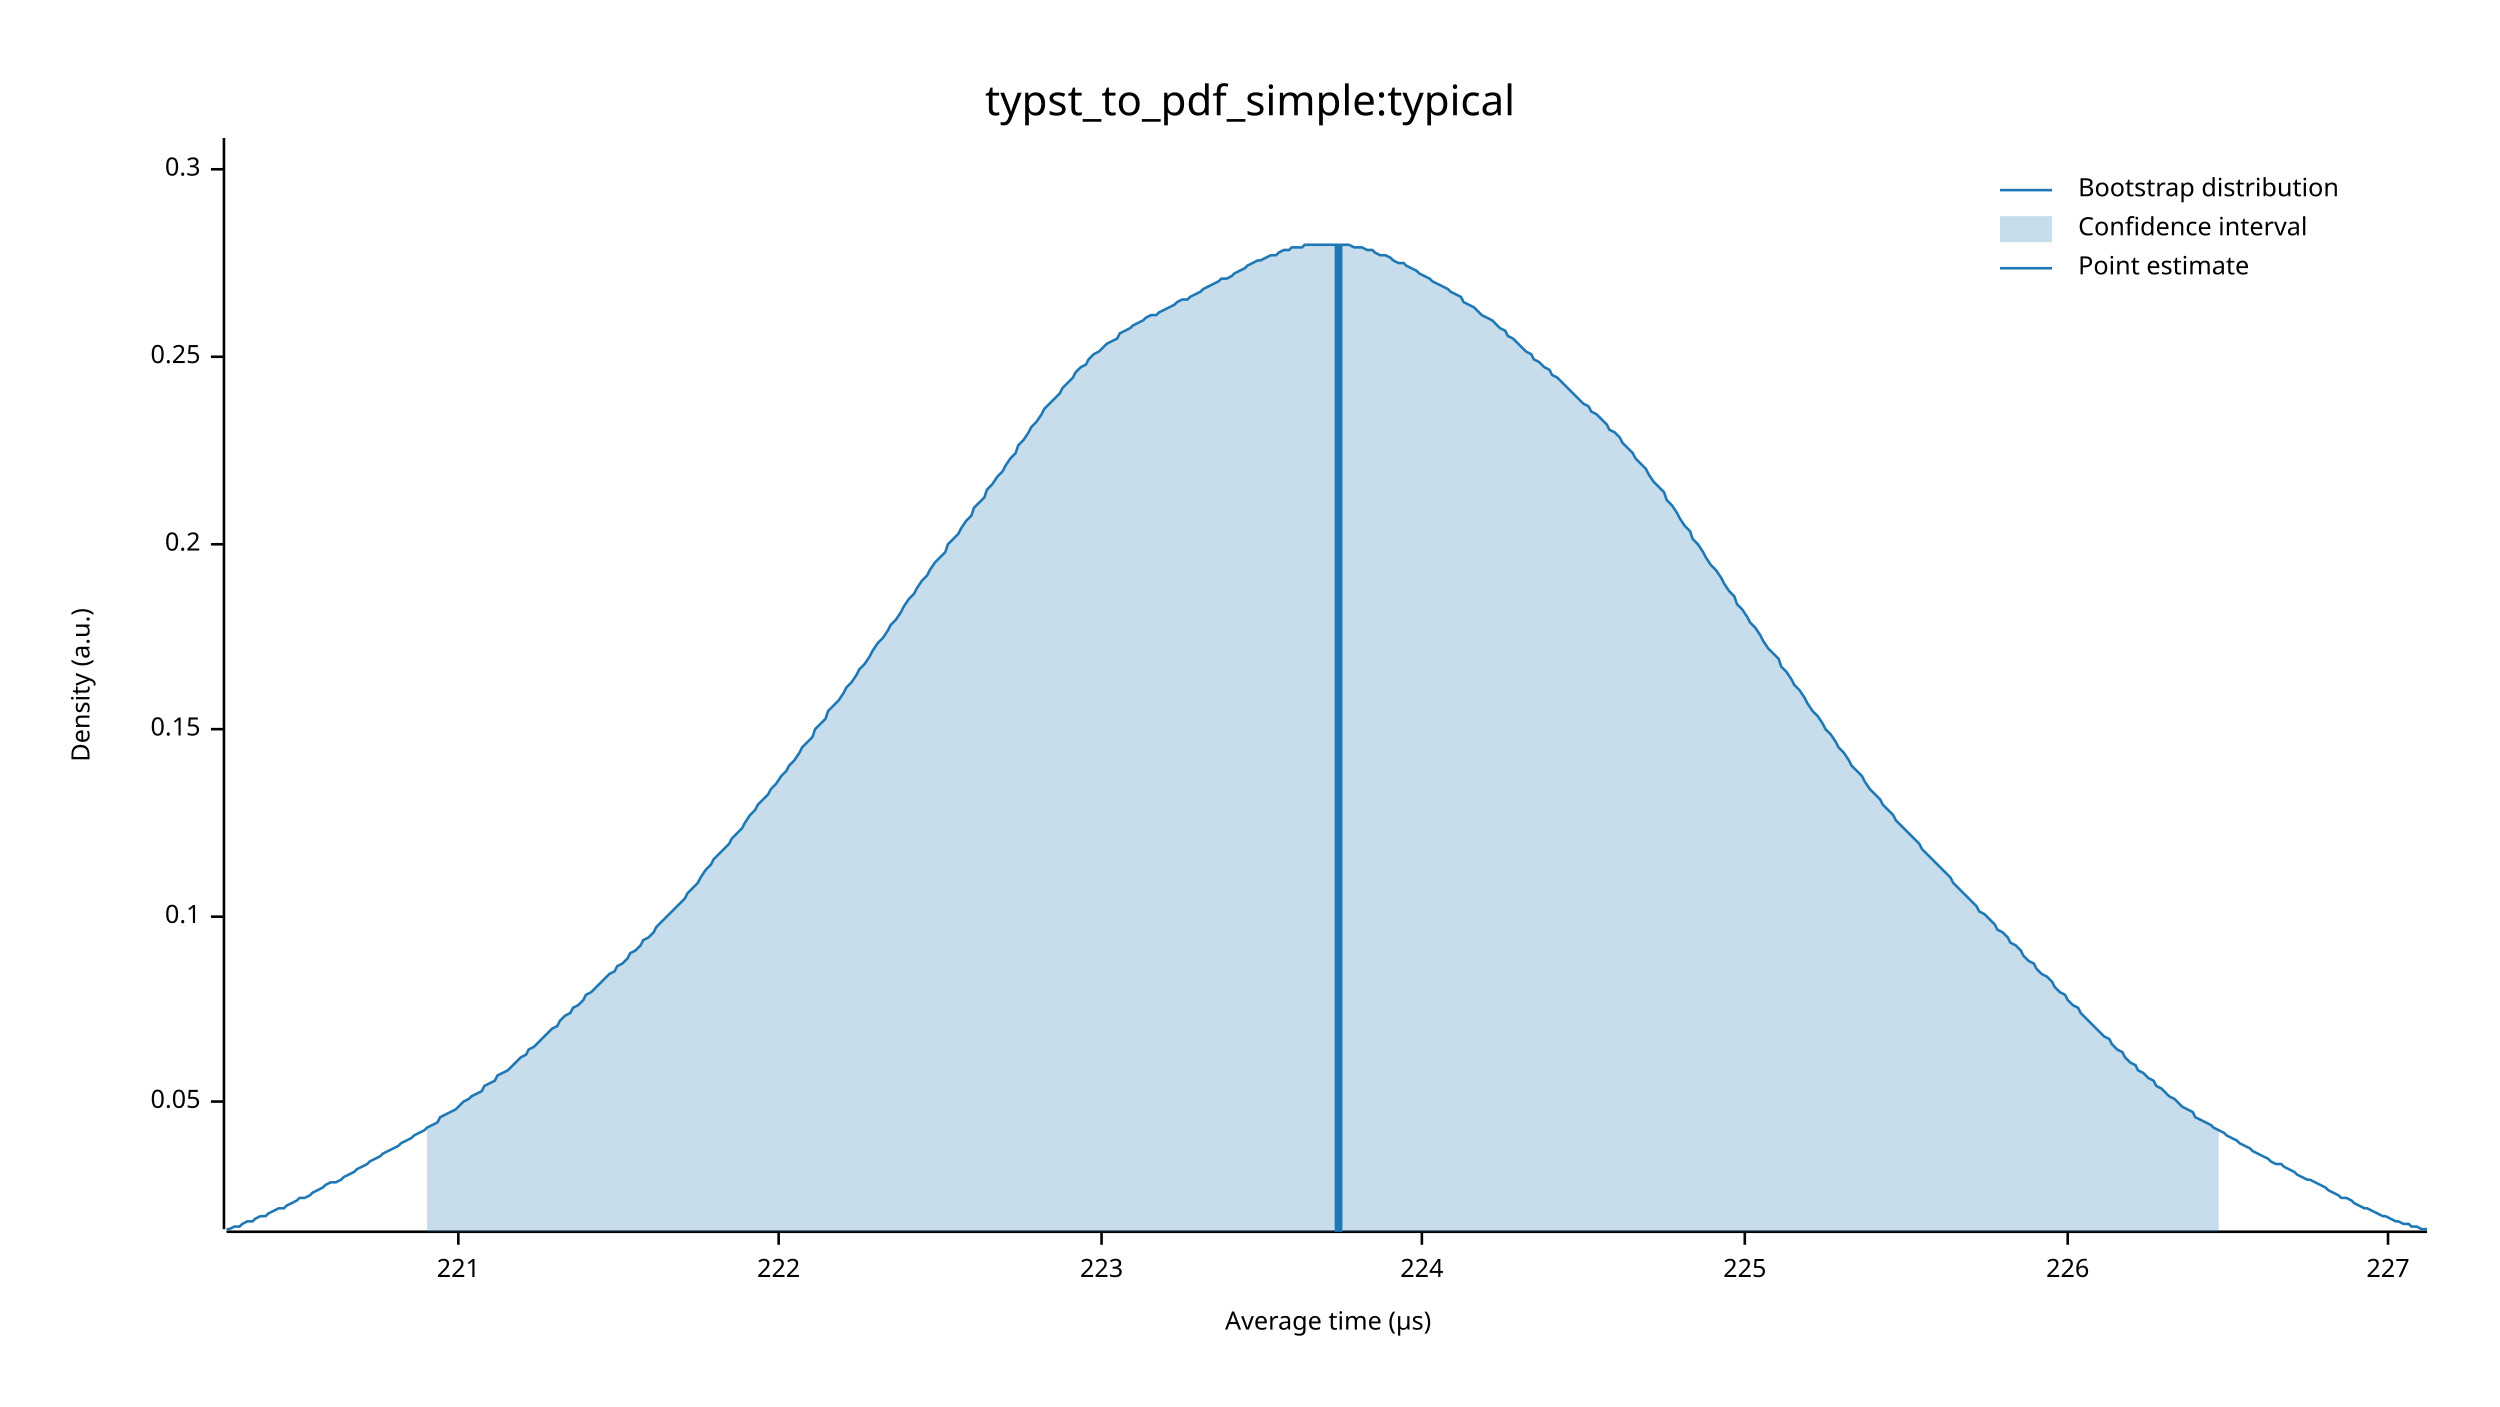
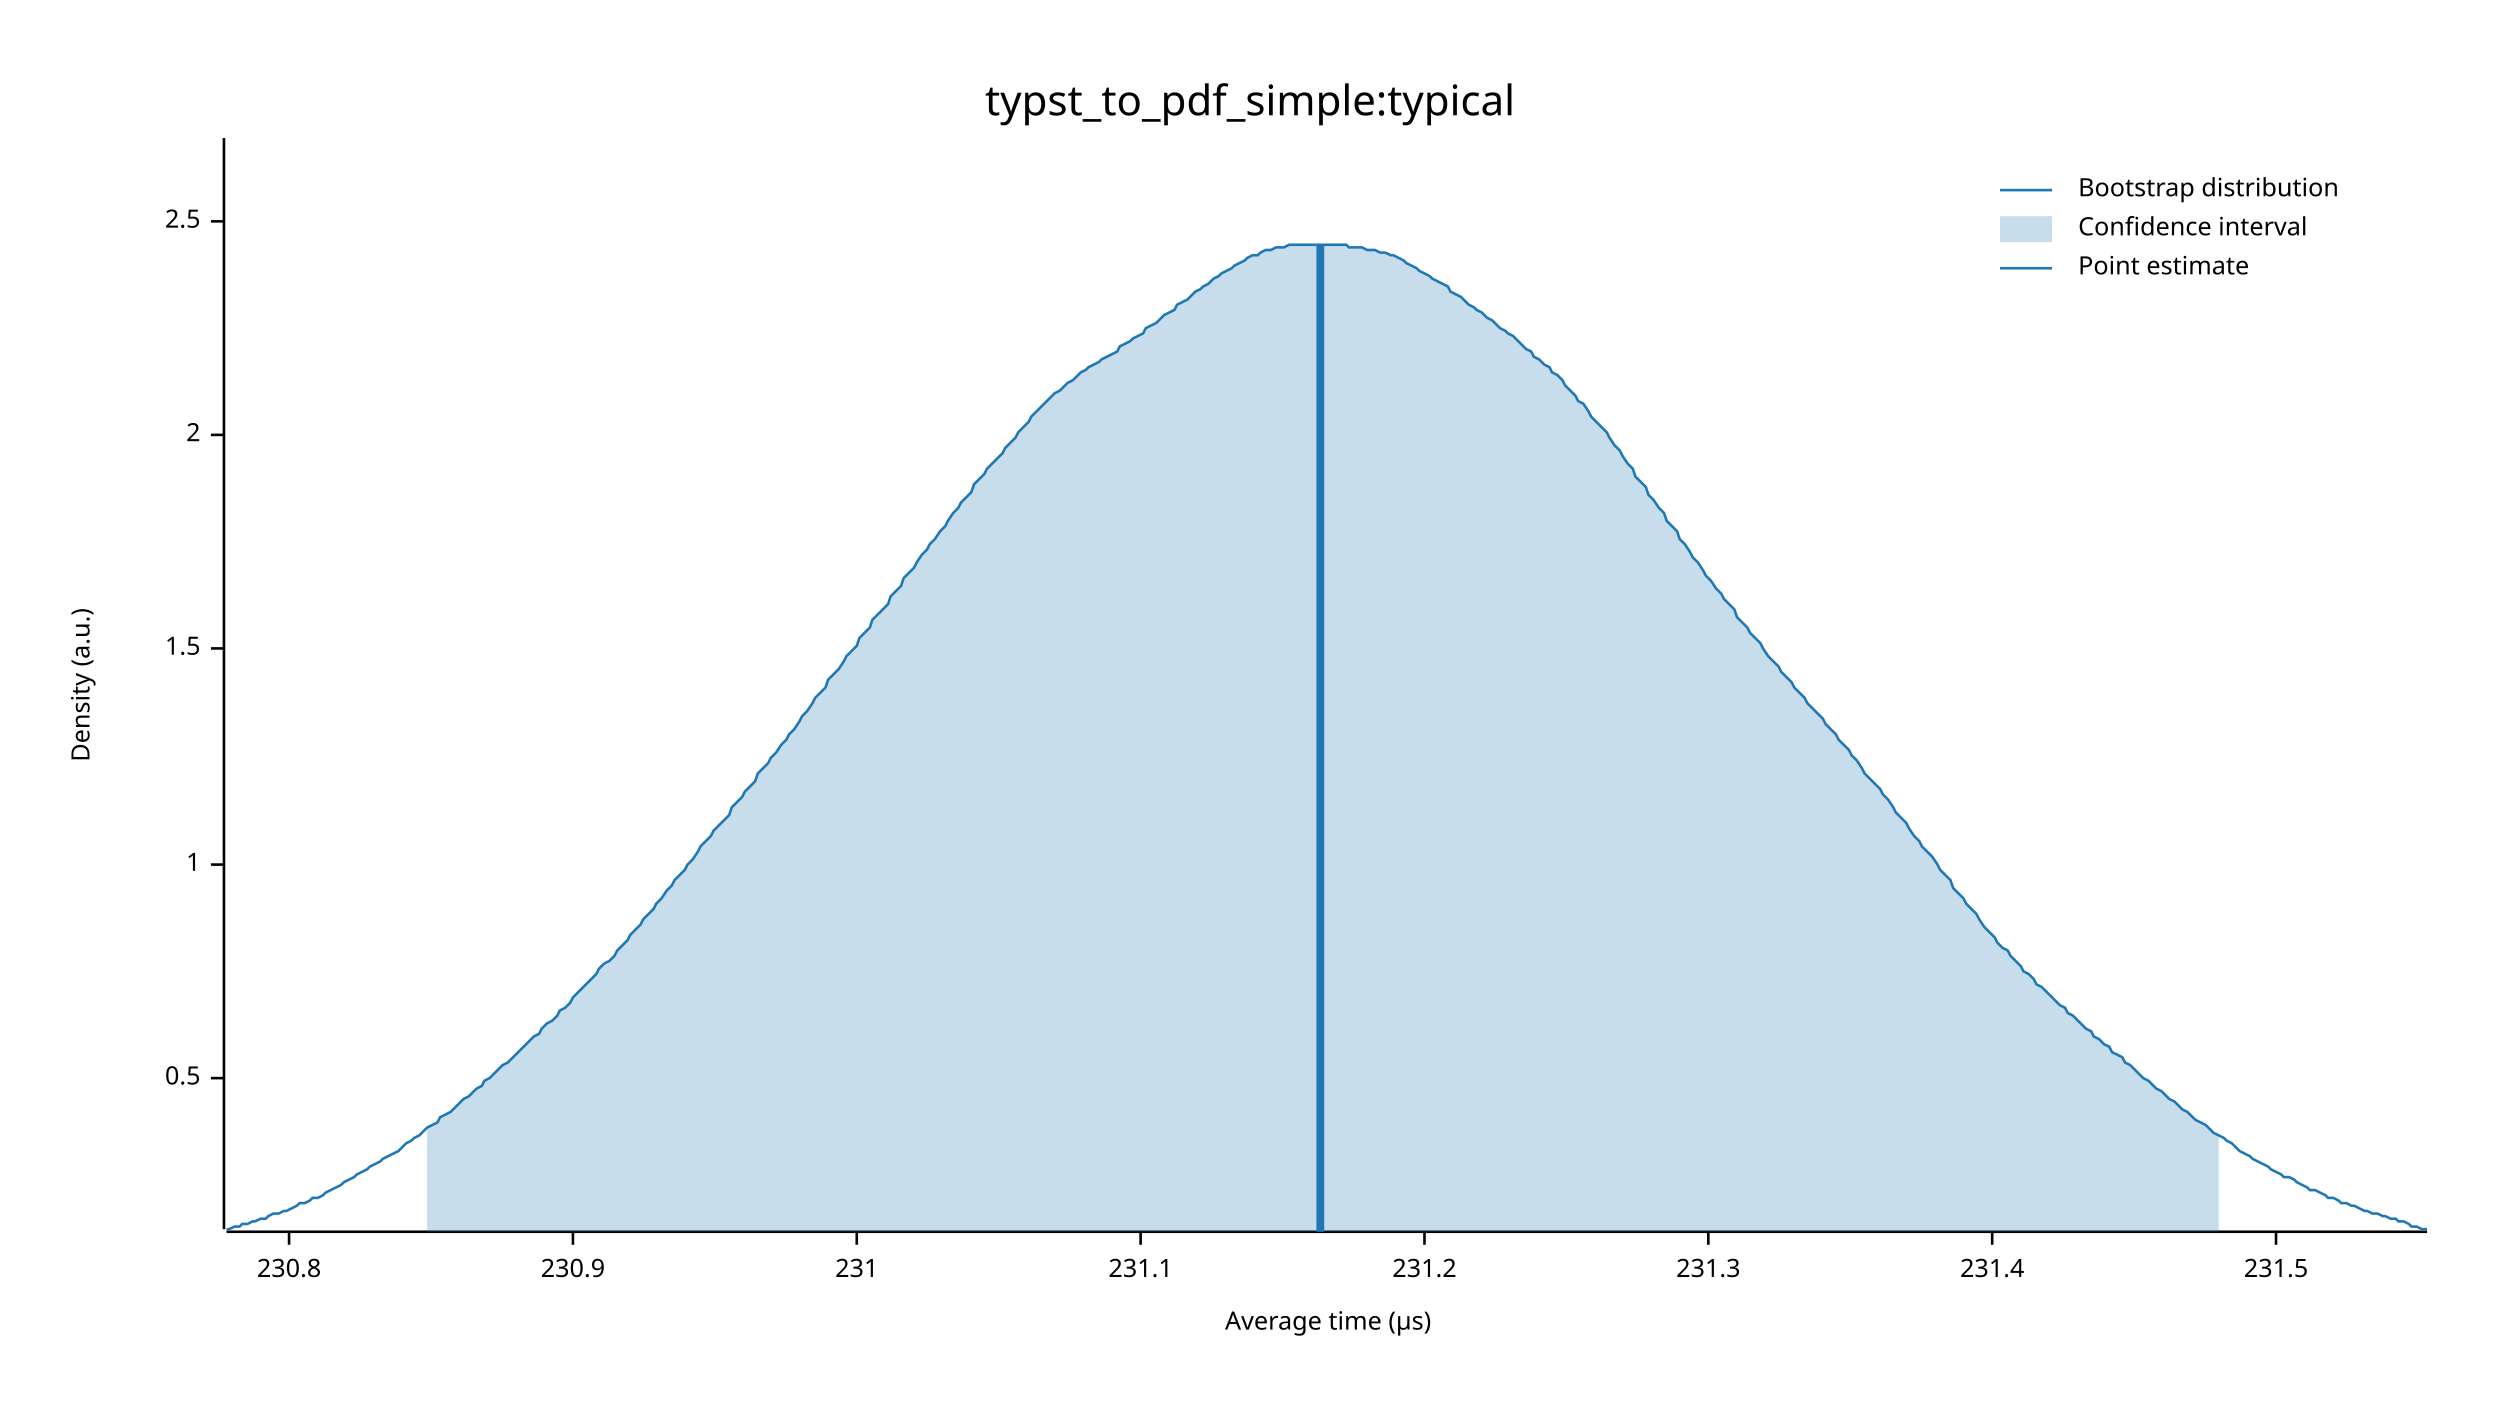
<svg xmlns="http://www.w3.org/2000/svg" width="960" height="540" viewBox="0 0 960 540">
  <text x="480" y="32" dy="0.76em" text-anchor="middle" font-family="sans-serif" font-size="16.129" opacity="1" fill="#000000">
typst_to_pdf_simple:typical
</text>
  <text x="27" y="263" dy="0.76em" text-anchor="middle" font-family="sans-serif" font-size="9.677" opacity="1" fill="#000000" transform="rotate(270, 27, 263)">
Density (a.u.)
</text>
  <text x="510" y="513" dy="-0.5ex" text-anchor="middle" font-family="sans-serif" font-size="9.677" opacity="1" fill="#000000">
Average time (µs)
</text>
  <polyline fill="none" opacity="1" stroke="#000000" stroke-width="1" points="86,53 86,472 " />
-   <text x="77" y="423" dy="0.5ex" text-anchor="end" font-family="sans-serif" font-size="9.677" opacity="1" fill="#000000">
- 0.05
+   <text x="77" y="414" dy="0.5ex" text-anchor="end" font-family="sans-serif" font-size="9.677" opacity="1" fill="#000000">
+ 0.5
</text>
-   <polyline fill="none" opacity="1" stroke="#000000" stroke-width="1" points="81,423 86,423 " />
-   <text x="77" y="352" dy="0.5ex" text-anchor="end" font-family="sans-serif" font-size="9.677" opacity="1" fill="#000000">
- 0.1
+   <polyline fill="none" opacity="1" stroke="#000000" stroke-width="1" points="81,414 86,414 " />
+   <text x="77" y="332" dy="0.5ex" text-anchor="end" font-family="sans-serif" font-size="9.677" opacity="1" fill="#000000">
+ 1
</text>
-   <polyline fill="none" opacity="1" stroke="#000000" stroke-width="1" points="81,352 86,352 " />
-   <text x="77" y="280" dy="0.5ex" text-anchor="end" font-family="sans-serif" font-size="9.677" opacity="1" fill="#000000">
- 0.15
+   <polyline fill="none" opacity="1" stroke="#000000" stroke-width="1" points="81,332 86,332 " />
+   <text x="77" y="249" dy="0.5ex" text-anchor="end" font-family="sans-serif" font-size="9.677" opacity="1" fill="#000000">
+ 1.5
</text>
-   <polyline fill="none" opacity="1" stroke="#000000" stroke-width="1" points="81,280 86,280 " />
-   <text x="77" y="209" dy="0.5ex" text-anchor="end" font-family="sans-serif" font-size="9.677" opacity="1" fill="#000000">
- 0.2
+   <polyline fill="none" opacity="1" stroke="#000000" stroke-width="1" points="81,249 86,249 " />
+   <text x="77" y="167" dy="0.5ex" text-anchor="end" font-family="sans-serif" font-size="9.677" opacity="1" fill="#000000">
+ 2
</text>
-   <polyline fill="none" opacity="1" stroke="#000000" stroke-width="1" points="81,209 86,209 " />
-   <text x="77" y="137" dy="0.5ex" text-anchor="end" font-family="sans-serif" font-size="9.677" opacity="1" fill="#000000">
- 0.25
+   <polyline fill="none" opacity="1" stroke="#000000" stroke-width="1" points="81,167 86,167 " />
+   <text x="77" y="85" dy="0.5ex" text-anchor="end" font-family="sans-serif" font-size="9.677" opacity="1" fill="#000000">
+ 2.5
</text>
-   <polyline fill="none" opacity="1" stroke="#000000" stroke-width="1" points="81,137 86,137 " />
-   <text x="77" y="65" dy="0.5ex" text-anchor="end" font-family="sans-serif" font-size="9.677" opacity="1" fill="#000000">
- 0.3
+   <polyline fill="none" opacity="1" stroke="#000000" stroke-width="1" points="81,85 86,85 " />
+   <polyline fill="none" opacity="1" stroke="#000000" stroke-width="1" points="87,473 932,473 " />
+   <text x="111" y="483" dy="0.76em" text-anchor="middle" font-family="sans-serif" font-size="9.677" opacity="1" fill="#000000">
+ 230.8
</text>
-   <polyline fill="none" opacity="1" stroke="#000000" stroke-width="1" points="81,65 86,65 " />
-   <polyline fill="none" opacity="1" stroke="#000000" stroke-width="1" points="87,473 932,473 " />
-   <text x="176" y="483" dy="0.76em" text-anchor="middle" font-family="sans-serif" font-size="9.677" opacity="1" fill="#000000">
- 221
+   <polyline fill="none" opacity="1" stroke="#000000" stroke-width="1" points="111,473 111,478 " />
+   <text x="220" y="483" dy="0.76em" text-anchor="middle" font-family="sans-serif" font-size="9.677" opacity="1" fill="#000000">
+ 230.9
</text>
-   <polyline fill="none" opacity="1" stroke="#000000" stroke-width="1" points="176,473 176,478 " />
-   <text x="299" y="483" dy="0.76em" text-anchor="middle" font-family="sans-serif" font-size="9.677" opacity="1" fill="#000000">
- 222
+   <polyline fill="none" opacity="1" stroke="#000000" stroke-width="1" points="220,473 220,478 " />
+   <text x="329" y="483" dy="0.76em" text-anchor="middle" font-family="sans-serif" font-size="9.677" opacity="1" fill="#000000">
+ 231
</text>
-   <polyline fill="none" opacity="1" stroke="#000000" stroke-width="1" points="299,473 299,478 " />
-   <text x="423" y="483" dy="0.76em" text-anchor="middle" font-family="sans-serif" font-size="9.677" opacity="1" fill="#000000">
- 223
+   <polyline fill="none" opacity="1" stroke="#000000" stroke-width="1" points="329,473 329,478 " />
+   <text x="438" y="483" dy="0.76em" text-anchor="middle" font-family="sans-serif" font-size="9.677" opacity="1" fill="#000000">
+ 231.1
</text>
-   <polyline fill="none" opacity="1" stroke="#000000" stroke-width="1" points="423,473 423,478 " />
-   <text x="546" y="483" dy="0.76em" text-anchor="middle" font-family="sans-serif" font-size="9.677" opacity="1" fill="#000000">
- 224
+   <polyline fill="none" opacity="1" stroke="#000000" stroke-width="1" points="438,473 438,478 " />
+   <text x="547" y="483" dy="0.76em" text-anchor="middle" font-family="sans-serif" font-size="9.677" opacity="1" fill="#000000">
+ 231.2
</text>
-   <polyline fill="none" opacity="1" stroke="#000000" stroke-width="1" points="546,473 546,478 " />
-   <text x="670" y="483" dy="0.76em" text-anchor="middle" font-family="sans-serif" font-size="9.677" opacity="1" fill="#000000">
- 225
+   <polyline fill="none" opacity="1" stroke="#000000" stroke-width="1" points="547,473 547,478 " />
+   <text x="656" y="483" dy="0.76em" text-anchor="middle" font-family="sans-serif" font-size="9.677" opacity="1" fill="#000000">
+ 231.3
</text>
-   <polyline fill="none" opacity="1" stroke="#000000" stroke-width="1" points="670,473 670,478 " />
-   <text x="794" y="483" dy="0.76em" text-anchor="middle" font-family="sans-serif" font-size="9.677" opacity="1" fill="#000000">
- 226
+   <polyline fill="none" opacity="1" stroke="#000000" stroke-width="1" points="656,473 656,478 " />
+   <text x="765" y="483" dy="0.76em" text-anchor="middle" font-family="sans-serif" font-size="9.677" opacity="1" fill="#000000">
+ 231.4
</text>
-   <polyline fill="none" opacity="1" stroke="#000000" stroke-width="1" points="794,473 794,478 " />
-   <text x="917" y="483" dy="0.76em" text-anchor="middle" font-family="sans-serif" font-size="9.677" opacity="1" fill="#000000">
- 227
+   <polyline fill="none" opacity="1" stroke="#000000" stroke-width="1" points="765,473 765,478 " />
+   <text x="874" y="483" dy="0.76em" text-anchor="middle" font-family="sans-serif" font-size="9.677" opacity="1" fill="#000000">
+ 231.5
</text>
-   <polyline fill="none" opacity="1" stroke="#000000" stroke-width="1" points="917,473 917,478 " />
-   <polyline fill="none" opacity="1" stroke="#1F78B4" stroke-width="1" points="87,472 88,472 90,471 92,471 93,470 95,469 97,469 98,468 100,467 102,467 103,466 105,465 107,464 109,464 110,463 112,462 114,461 115,460 117,460 119,459 120,458 122,457 124,456 125,455 127,454 129,454 131,453 132,452 134,451 136,450 137,449 139,448 141,447 142,446 144,445 146,444 147,443 149,442 151,441 153,440 154,439 156,438 158,437 159,436 161,435 163,434 164,433 166,432 168,431 169,429 171,428 173,427 175,426 176,425 178,423 180,422 181,421 183,420 185,419 186,417 188,416 190,415 191,413 193,412 195,411 197,409 198,408 200,406 202,405 203,403 205,402 207,400 208,399 210,397 212,395 214,394 215,392 217,390 219,389 220,387 222,386 224,384 225,382 227,381 229,379 230,378 232,376 234,374 236,373 237,371 239,370 241,368 242,366 244,365 246,363 247,361 249,360 251,358 252,356 254,354 256,352 258,350 259,349 261,347 263,345 264,343 266,341 268,339 269,337 271,334 273,332 274,330 276,328 278,326 280,324 281,322 283,320 285,318 286,316 288,313 290,311 291,309 293,307 295,305 296,303 298,301 300,298 302,296 303,294 305,292 307,289 308,287 310,285 312,283 313,280 315,278 317,276 318,273 320,271 322,269 324,266 325,264 327,262 329,259 330,257 332,255 334,252 335,250 337,247 339,245 341,242 342,240 344,238 346,235 347,233 349,230 351,228 352,226 354,223 356,221 357,219 359,216 361,214 363,212 364,209 366,207 368,205 369,203 371,200 373,198 374,195 376,193 378,191 379,188 381,186 383,183 385,181 386,179 388,176 390,174 391,171 393,169 395,166 396,164 398,162 400,159 401,157 403,155 405,153 407,151 408,149 410,147 412,145 413,143 415,141 417,140 418,138 420,136 422,135 423,134 425,132 427,131 429,130 430,128 432,127 434,126 435,125 437,124 439,123 440,122 442,121 444,121 445,120 447,119 449,118 451,117 452,116 454,115 456,115 457,114 459,113 461,112 462,111 464,110 466,109 468,108 469,107 471,107 473,106 474,105 476,104 478,103 479,102 481,101 483,100 484,100 486,99 488,98 490,98 491,97 493,96 495,96 496,95 498,95 500,95 501,94 503,94 505,94 506,94 508,94 510,94 512,94 513,94 515,94 517,94 518,94 520,95 522,95 523,95 525,96 527,96 528,97 530,98 532,98 534,99 535,100 537,101 539,101 540,102 542,103 544,104 545,105 547,106 549,107 550,108 552,109 554,110 556,111 557,112 559,113 561,114 562,116 564,117 566,118 567,119 569,121 571,122 573,123 574,124 576,126 578,127 579,129 581,130 583,132 584,133 586,135 588,136 589,138 591,139 593,141 595,142 596,144 598,145 600,147 601,148 603,150 605,152 606,153 608,155 610,156 611,158 613,159 615,161 617,163 618,165 620,166 622,168 623,170 625,172 627,174 628,176 630,178 632,180 633,182 635,185 637,187 639,189 640,192 642,194 644,197 645,199 647,202 649,204 650,207 652,209 654,212 655,214 657,217 659,219 661,222 662,224 664,227 666,229 667,232 669,234 671,237 672,239 674,241 676,244 677,246 679,249 681,251 683,253 684,256 686,258 688,261 689,263 691,265 693,268 694,270 696,273 698,275 700,278 701,280 703,282 705,285 706,287 708,289 710,292 711,294 713,296 715,298 716,300 718,303 720,305 722,307 723,309 725,311 727,313 728,315 730,317 732,319 733,320 735,322 737,324 738,326 740,328 742,330 744,332 745,333 747,335 749,337 750,339 752,341 754,343 755,344 757,346 759,348 760,350 762,351 764,353 766,355 767,357 769,358 771,360 772,362 774,363 776,365 777,367 779,369 781,370 782,372 784,374 786,375 788,377 789,379 791,381 793,382 794,384 796,386 798,387 799,389 801,391 803,393 804,394 806,396 808,398 810,399 811,401 813,403 815,404 816,406 818,408 820,409 821,411 823,412 825,414 827,415 828,417 830,418 832,420 833,421 835,422 837,424 838,425 840,426 842,427 843,429 845,430 847,431 849,432 850,433 852,434 854,435 855,436 857,437 859,438 860,439 862,440 864,441 865,442 867,443 869,444 871,445 872,446 874,447 876,447 877,448 879,449 881,450 882,451 884,452 886,453 887,453 889,454 891,455 893,456 894,457 896,458 898,459 899,460 901,460 903,461 904,462 906,463 908,464 909,464 911,465 913,466 915,467 916,467 918,468 920,469 921,469 923,470 925,470 926,471 928,471 930,472 932,472 " />
-   <polygon opacity="0.25" fill="#1F78B4" points="164,433 166,432 168,431 169,429 171,428 173,427 175,426 176,425 178,423 180,422 181,421 183,420 185,419 186,417 188,416 190,415 191,413 193,412 195,411 197,409 198,408 200,406 202,405 203,403 205,402 207,400 208,399 210,397 212,395 214,394 215,392 217,390 219,389 220,387 222,386 224,384 225,382 227,381 229,379 230,378 232,376 234,374 236,373 237,371 239,370 241,368 242,366 244,365 246,363 247,361 249,360 251,358 252,356 254,354 256,352 258,350 259,349 261,347 263,345 264,343 266,341 268,339 269,337 271,334 273,332 274,330 276,328 278,326 280,324 281,322 283,320 285,318 286,316 288,313 290,311 291,309 293,307 295,305 296,303 298,301 300,298 302,296 303,294 305,292 307,289 308,287 310,285 312,283 313,280 315,278 317,276 318,273 320,271 322,269 324,266 325,264 327,262 329,259 330,257 332,255 334,252 335,250 337,247 339,245 341,242 342,240 344,238 346,235 347,233 349,230 351,228 352,226 354,223 356,221 357,219 359,216 361,214 363,212 364,209 366,207 368,205 369,203 371,200 373,198 374,195 376,193 378,191 379,188 381,186 383,183 385,181 386,179 388,176 390,174 391,171 393,169 395,166 396,164 398,162 400,159 401,157 403,155 405,153 407,151 408,149 410,147 412,145 413,143 415,141 417,140 418,138 420,136 422,135 423,134 425,132 427,131 429,130 430,128 432,127 434,126 435,125 437,124 439,123 440,122 442,121 444,121 445,120 447,119 449,118 451,117 452,116 454,115 456,115 457,114 459,113 461,112 462,111 464,110 466,109 468,108 469,107 471,107 473,106 474,105 476,104 478,103 479,102 481,101 483,100 484,100 486,99 488,98 490,98 491,97 493,96 495,96 496,95 498,95 500,95 501,94 503,94 505,94 506,94 508,94 510,94 512,94 513,94 515,94 517,94 518,94 520,95 522,95 523,95 525,96 527,96 528,97 530,98 532,98 534,99 535,100 537,101 539,101 540,102 542,103 544,104 545,105 547,106 549,107 550,108 552,109 554,110 556,111 557,112 559,113 561,114 562,116 564,117 566,118 567,119 569,121 571,122 573,123 574,124 576,126 578,127 579,129 581,130 583,132 584,133 586,135 588,136 589,138 591,139 593,141 595,142 596,144 598,145 600,147 601,148 603,150 605,152 606,153 608,155 610,156 611,158 613,159 615,161 617,163 618,165 620,166 622,168 623,170 625,172 627,174 628,176 630,178 632,180 633,182 635,185 637,187 639,189 640,192 642,194 644,197 645,199 647,202 649,204 650,207 652,209 654,212 655,214 657,217 659,219 661,222 662,224 664,227 666,229 667,232 669,234 671,237 672,239 674,241 676,244 677,246 679,249 681,251 683,253 684,256 686,258 688,261 689,263 691,265 693,268 694,270 696,273 698,275 700,278 701,280 703,282 705,285 706,287 708,289 710,292 711,294 713,296 715,298 716,300 718,303 720,305 722,307 723,309 725,311 727,313 728,315 730,317 732,319 733,320 735,322 737,324 738,326 740,328 742,330 744,332 745,333 747,335 749,337 750,339 752,341 754,343 755,344 757,346 759,348 760,350 762,351 764,353 766,355 767,357 769,358 771,360 772,362 774,363 776,365 777,367 779,369 781,370 782,372 784,374 786,375 788,377 789,379 791,381 793,382 794,384 796,386 798,387 799,389 801,391 803,393 804,394 806,396 808,398 810,399 811,401 813,403 815,404 816,406 818,408 820,409 821,411 823,412 825,414 827,415 828,417 830,418 832,420 833,421 835,422 837,424 838,425 840,426 842,427 843,429 845,430 847,431 849,432 850,433 852,434 852,473 164,473 " />
-   <polyline fill="none" opacity="1" stroke="#1F78B4" stroke-width="3" points="514,473 514,94 " />
+   <polyline fill="none" opacity="1" stroke="#000000" stroke-width="1" points="874,473 874,478 " />
+   <polyline fill="none" opacity="1" stroke="#1F78B4" stroke-width="1" points="87,472 88,472 90,471 92,471 93,470 95,470 97,469 98,469 100,468 102,468 103,467 105,466 107,466 109,465 110,465 112,464 114,463 115,462 117,462 119,461 120,460 122,460 124,459 125,458 127,457 129,456 131,455 132,454 134,453 136,452 137,451 139,450 141,449 142,448 144,447 146,446 147,445 149,444 151,443 153,442 154,441 156,439 158,438 159,437 161,436 163,434 164,433 166,432 168,431 169,429 171,428 173,427 175,425 176,424 178,422 180,421 181,420 183,418 185,417 186,415 188,414 190,412 191,411 193,409 195,408 197,406 198,405 200,403 202,401 203,400 205,398 207,397 208,395 210,393 212,392 214,390 215,388 217,387 219,385 220,383 222,381 224,379 225,378 227,376 229,374 230,372 232,370 234,369 236,367 237,365 239,363 241,361 242,359 244,357 246,355 247,353 249,351 251,349 252,347 254,345 256,342 258,340 259,338 261,336 263,334 264,332 266,330 268,327 269,325 271,323 273,321 274,319 276,317 278,315 280,313 281,310 283,308 285,306 286,304 288,302 290,300 291,297 293,295 295,293 296,291 298,289 300,286 302,284 303,282 305,280 307,277 308,275 310,273 312,270 313,268 315,266 317,264 318,261 320,259 322,257 324,254 325,252 327,250 329,248 330,245 332,243 334,241 335,238 337,236 339,234 341,232 342,229 344,227 346,225 347,222 349,220 351,218 352,216 354,213 356,211 357,209 359,207 361,204 363,202 364,200 366,197 368,195 369,193 371,191 373,189 374,186 376,184 378,182 379,180 381,178 383,176 385,174 386,172 388,170 390,168 391,166 393,164 395,162 396,160 398,158 400,156 401,155 403,153 405,151 407,150 408,149 410,147 412,146 413,145 415,143 417,142 418,141 420,140 422,139 423,138 425,137 427,136 429,135 430,133 432,132 434,131 435,130 437,129 439,128 440,126 442,125 444,124 445,123 447,121 449,120 451,119 452,117 454,116 456,115 457,114 459,112 461,111 462,110 464,109 466,107 468,106 469,105 471,104 473,103 474,102 476,101 478,100 479,99 481,98 483,98 484,97 486,96 488,96 490,95 491,95 493,95 495,94 496,94 498,94 500,94 501,94 503,94 505,94 506,94 508,94 510,94 512,94 513,94 515,94 517,94 518,95 520,95 522,95 523,95 525,96 527,96 528,96 530,97 532,97 534,98 535,98 537,99 539,100 540,101 542,102 544,103 545,104 547,105 549,106 550,107 552,108 554,109 556,110 557,112 559,113 561,114 562,115 564,117 566,118 567,119 569,120 571,122 573,123 574,124 576,126 578,127 579,128 581,129 583,131 584,132 586,134 588,135 589,137 591,138 593,140 595,141 596,143 598,144 600,146 601,148 603,150 605,152 606,154 608,155 610,158 611,160 613,162 615,164 617,166 618,168 620,171 622,173 623,175 625,178 627,180 628,183 630,185 632,187 633,190 635,192 637,195 639,197 640,200 642,202 644,204 645,207 647,209 649,212 650,214 652,216 654,219 655,221 657,223 659,226 661,228 662,230 664,232 666,234 667,237 669,239 671,241 672,243 674,245 676,247 677,249 679,252 681,254 683,256 684,258 686,260 688,262 689,264 691,266 693,268 694,270 696,272 698,274 700,276 701,278 703,280 705,282 706,284 708,286 710,288 711,290 713,292 715,295 716,297 718,299 720,301 722,303 723,305 725,307 727,310 728,312 730,314 732,316 733,318 735,321 737,323 738,325 740,327 742,329 744,332 745,334 747,336 749,338 750,341 752,343 754,345 755,347 757,349 759,351 760,353 762,356 764,358 766,360 767,362 769,364 771,365 772,367 774,369 776,371 777,373 779,374 781,376 782,378 784,379 786,381 788,383 789,384 791,386 793,387 794,389 796,390 798,392 799,393 801,395 803,396 804,398 806,399 808,401 810,402 811,404 813,405 815,406 816,408 818,409 820,411 821,412 823,414 825,415 827,417 828,418 830,419 832,421 833,422 835,423 837,425 838,426 840,427 842,429 843,430 845,431 847,432 849,434 850,435 852,436 854,437 855,438 857,439 859,441 860,442 862,443 864,444 865,445 867,446 869,447 871,448 872,449 874,450 876,451 877,452 879,452 881,453 882,454 884,455 886,456 887,457 889,457 891,458 893,459 894,460 896,460 898,461 899,462 901,462 903,463 904,463 906,464 908,465 909,465 911,466 913,466 915,467 916,467 918,468 920,468 921,469 923,469 925,470 926,471 928,471 930,472 932,472 " />
+   <polygon opacity="0.25" fill="#1F78B4" points="164,433 166,432 168,431 169,429 171,428 173,427 175,425 176,424 178,422 180,421 181,420 183,418 185,417 186,415 188,414 190,412 191,411 193,409 195,408 197,406 198,405 200,403 202,401 203,400 205,398 207,397 208,395 210,393 212,392 214,390 215,388 217,387 219,385 220,383 222,381 224,379 225,378 227,376 229,374 230,372 232,370 234,369 236,367 237,365 239,363 241,361 242,359 244,357 246,355 247,353 249,351 251,349 252,347 254,345 256,342 258,340 259,338 261,336 263,334 264,332 266,330 268,327 269,325 271,323 273,321 274,319 276,317 278,315 280,313 281,310 283,308 285,306 286,304 288,302 290,300 291,297 293,295 295,293 296,291 298,289 300,286 302,284 303,282 305,280 307,277 308,275 310,273 312,270 313,268 315,266 317,264 318,261 320,259 322,257 324,254 325,252 327,250 329,248 330,245 332,243 334,241 335,238 337,236 339,234 341,232 342,229 344,227 346,225 347,222 349,220 351,218 352,216 354,213 356,211 357,209 359,207 361,204 363,202 364,200 366,197 368,195 369,193 371,191 373,189 374,186 376,184 378,182 379,180 381,178 383,176 385,174 386,172 388,170 390,168 391,166 393,164 395,162 396,160 398,158 400,156 401,155 403,153 405,151 407,150 408,149 410,147 412,146 413,145 415,143 417,142 418,141 420,140 422,139 423,138 425,137 427,136 429,135 430,133 432,132 434,131 435,130 437,129 439,128 440,126 442,125 444,124 445,123 447,121 449,120 451,119 452,117 454,116 456,115 457,114 459,112 461,111 462,110 464,109 466,107 468,106 469,105 471,104 473,103 474,102 476,101 478,100 479,99 481,98 483,98 484,97 486,96 488,96 490,95 491,95 493,95 495,94 496,94 498,94 500,94 501,94 503,94 505,94 506,94 508,94 510,94 512,94 513,94 515,94 517,94 518,95 520,95 522,95 523,95 525,96 527,96 528,96 530,97 532,97 534,98 535,98 537,99 539,100 540,101 542,102 544,103 545,104 547,105 549,106 550,107 552,108 554,109 556,110 557,112 559,113 561,114 562,115 564,117 566,118 567,119 569,120 571,122 573,123 574,124 576,126 578,127 579,128 581,129 583,131 584,132 586,134 588,135 589,137 591,138 593,140 595,141 596,143 598,144 600,146 601,148 603,150 605,152 606,154 608,155 610,158 611,160 613,162 615,164 617,166 618,168 620,171 622,173 623,175 625,178 627,180 628,183 630,185 632,187 633,190 635,192 637,195 639,197 640,200 642,202 644,204 645,207 647,209 649,212 650,214 652,216 654,219 655,221 657,223 659,226 661,228 662,230 664,232 666,234 667,237 669,239 671,241 672,243 674,245 676,247 677,249 679,252 681,254 683,256 684,258 686,260 688,262 689,264 691,266 693,268 694,270 696,272 698,274 700,276 701,278 703,280 705,282 706,284 708,286 710,288 711,290 713,292 715,295 716,297 718,299 720,301 722,303 723,305 725,307 727,310 728,312 730,314 732,316 733,318 735,321 737,323 738,325 740,327 742,329 744,332 745,334 747,336 749,338 750,341 752,343 754,345 755,347 757,349 759,351 760,353 762,356 764,358 766,360 767,362 769,364 771,365 772,367 774,369 776,371 777,373 779,374 781,376 782,378 784,379 786,381 788,383 789,384 791,386 793,387 794,389 796,390 798,392 799,393 801,395 803,396 804,398 806,399 808,401 810,402 811,404 813,405 815,406 816,408 818,409 820,411 821,412 823,414 825,415 827,417 828,418 830,419 832,421 833,422 835,423 837,425 838,426 840,427 842,429 843,430 845,431 847,432 849,434 850,435 852,436 852,473 164,473 " />
+   <polyline fill="none" opacity="1" stroke="#1F78B4" stroke-width="3" points="507,473 507,94 " />
  <text x="798" y="68" dy="0.76em" text-anchor="start" font-family="sans-serif" font-size="9.677" opacity="1" fill="#000000">
Bootstrap distribution
</text>
  <text x="798" y="83" dy="0.76em" text-anchor="start" font-family="sans-serif" font-size="9.677" opacity="1" fill="#000000">
Confidence interval
</text>
  <text x="798" y="98" dy="0.76em" text-anchor="start" font-family="sans-serif" font-size="9.677" opacity="1" fill="#000000">
Point estimate
</text>
  <polyline fill="none" opacity="1" stroke="#1F78B4" stroke-width="1" points="768,73 788,73 " />
  <rect x="768" y="83" width="20" height="10" opacity="0.25" fill="#1F78B4" stroke="none" />
  <polyline fill="none" opacity="1" stroke="#1F78B4" stroke-width="1" points="768,103 788,103 " />
</svg>
